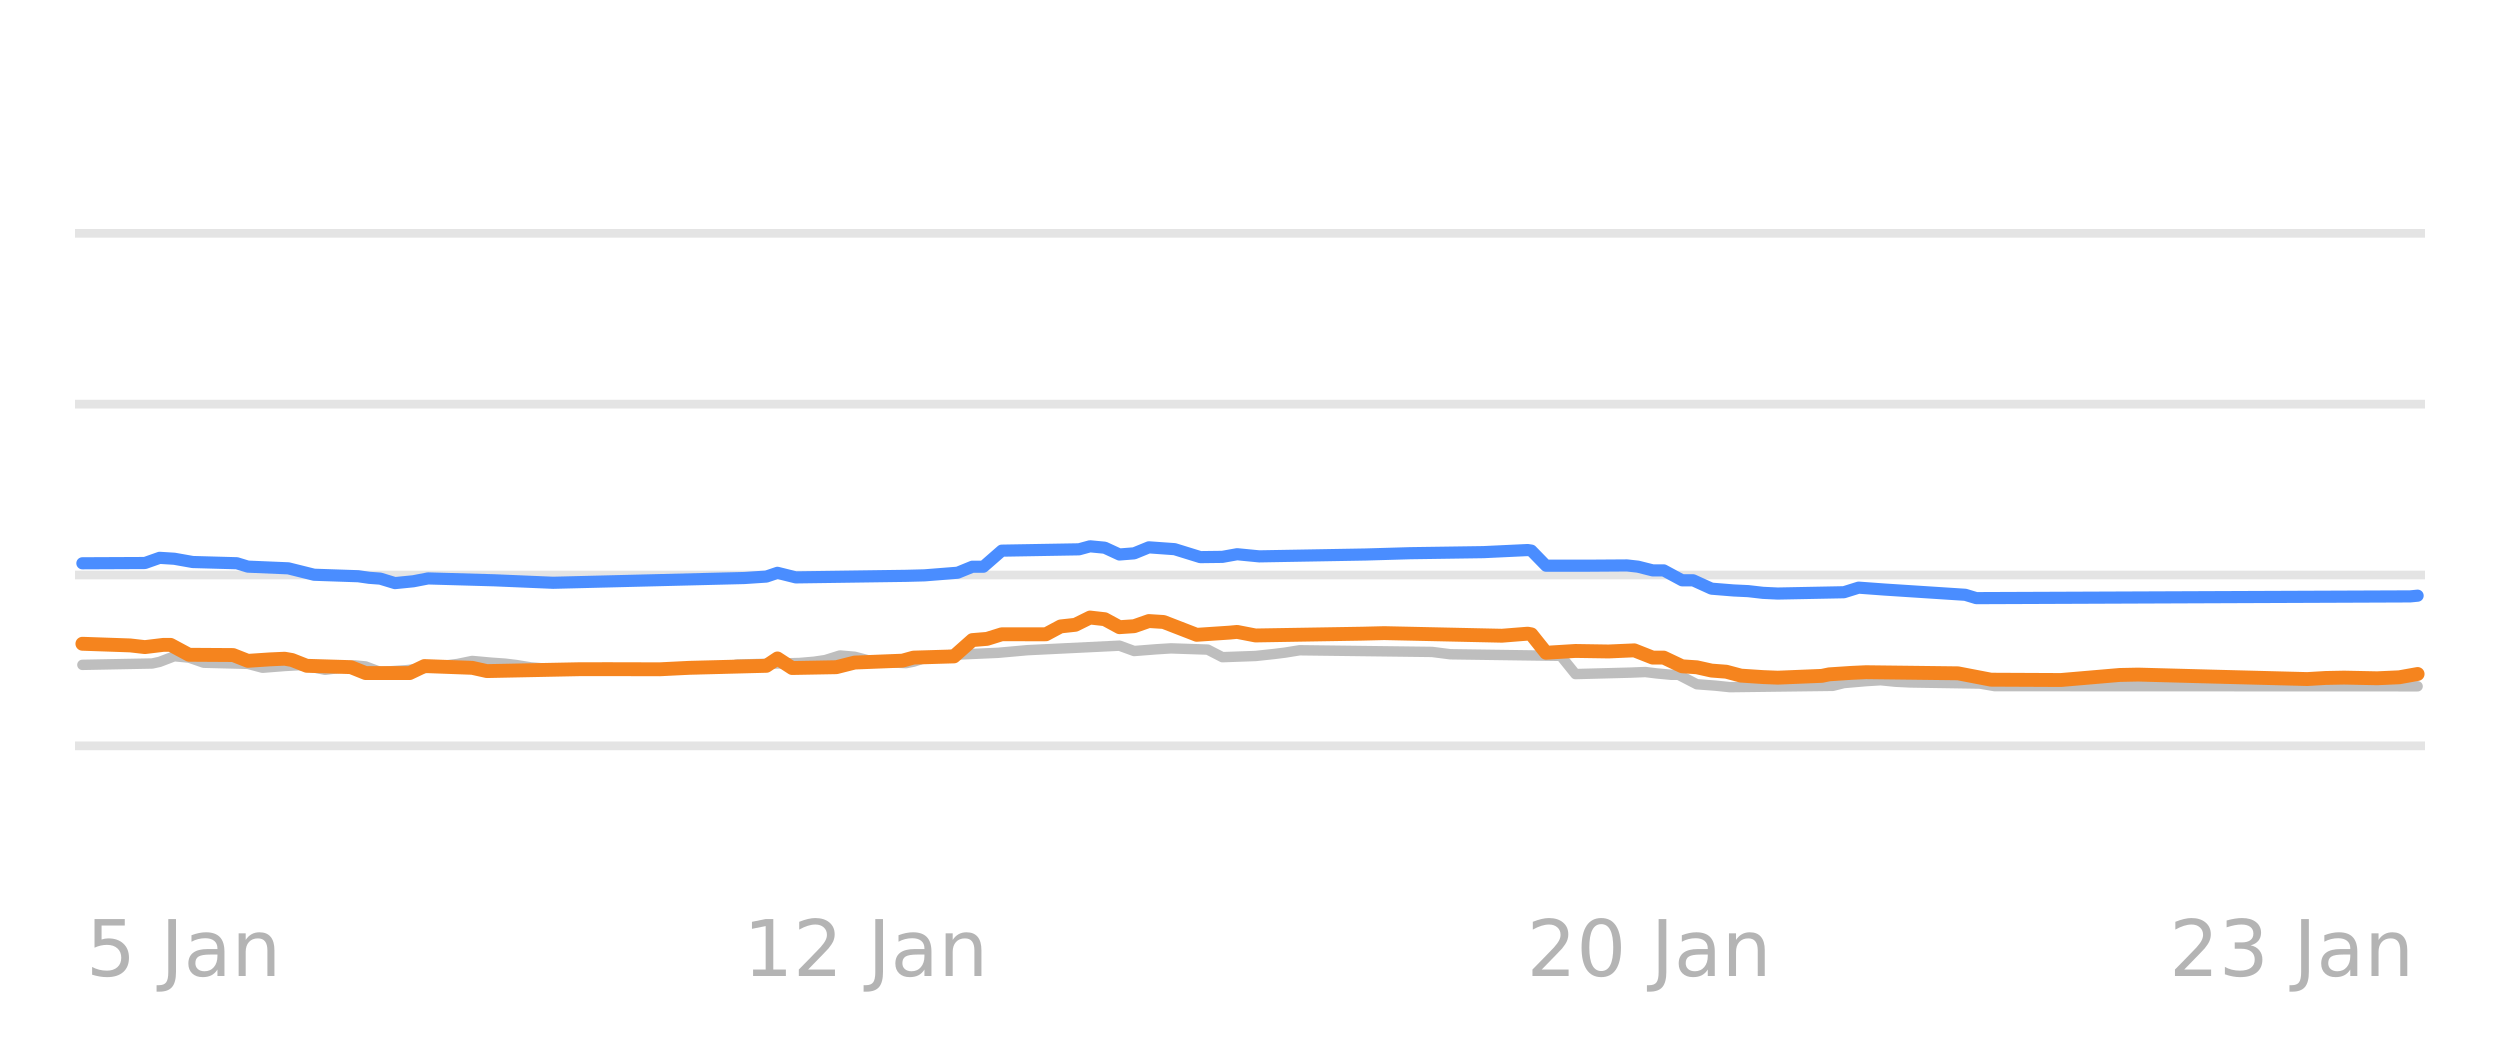
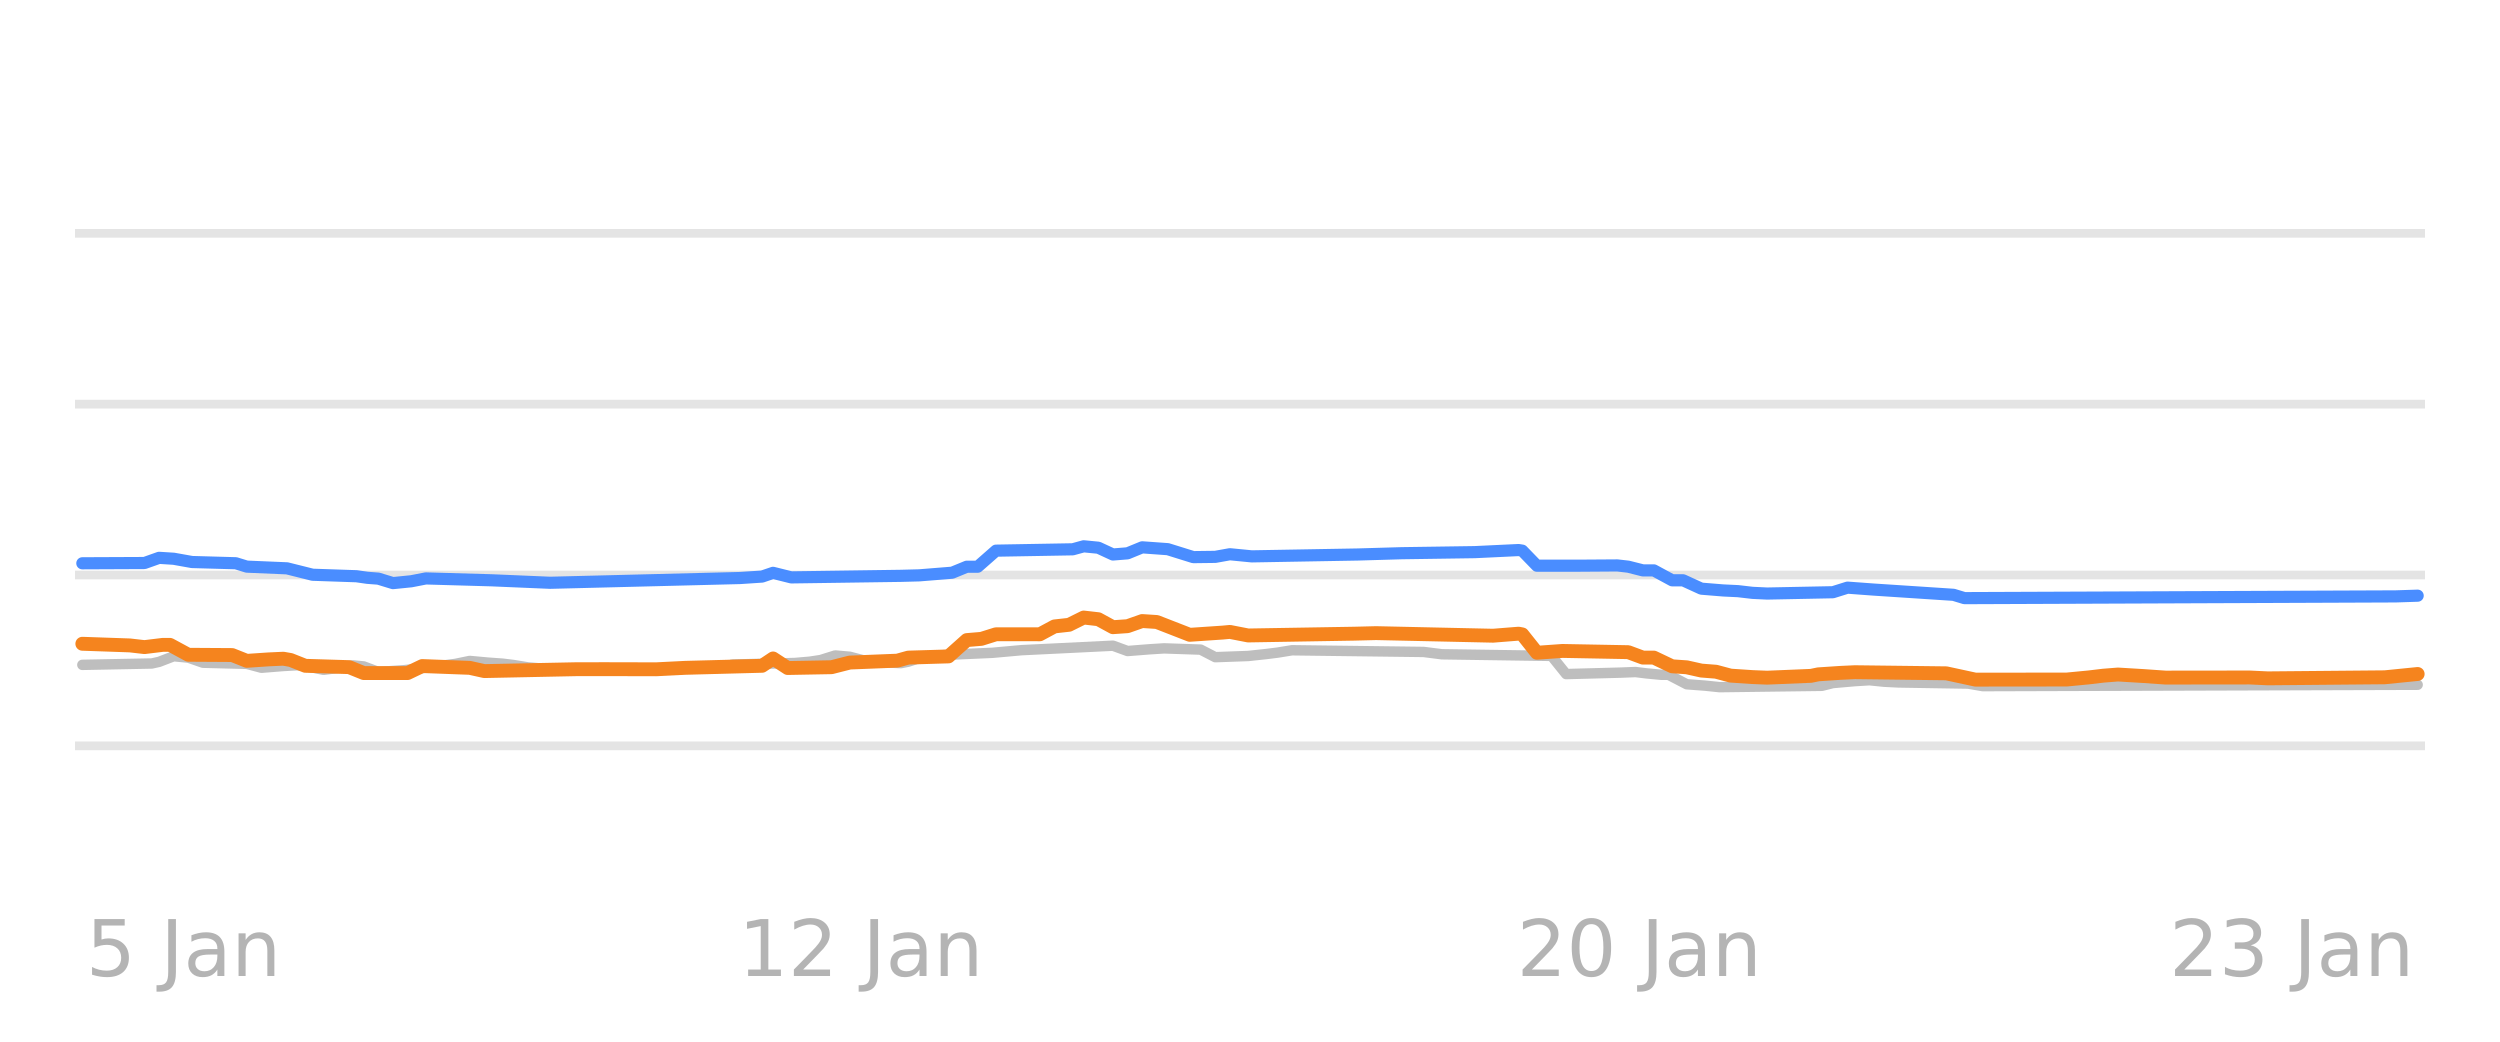
<svg xmlns="http://www.w3.org/2000/svg" xmlns:xlink="http://www.w3.org/1999/xlink" width="144pt" height="60pt" viewBox="0 0 144 60" version="1.1">
  <defs>
    <style type="text/css">*{stroke-linejoin: round; stroke-linecap: butt}</style>
  </defs>
  <g id="figure_1">
    <g id="patch_1">
      <path d="M 0 60  L 144 60  L 144 0  L 0 0  L 0 60  z " style="fill: none; opacity: 0" />
    </g>
    <g id="axes_1">
      <g id="patch_2">
        <path d="M 4.32 52.8  L 139.68 52.8  L 139.68 3.6  L 4.32 3.6  L 4.32 52.8  z " style="fill: none" />
      </g>
      <g id="matplotlib.axis_1" />
      <g id="matplotlib.axis_2" />
      <g id="line2d_1">
-         <path d="M 4.32 42.96  L 139.68 42.96  " clip-path="url(#p59c51d15db)" style="fill: none; stroke: #b2b2b2; stroke-opacity: 0.35; stroke-width: 0.5; stroke-linecap: square" />
+         <path d="M 4.32 42.96  L 139.68 42.96  " clip-path="url(#p6cbcb8521a)" style="fill: none; stroke: #b2b2b2; stroke-opacity: 0.35; stroke-width: 0.5; stroke-linecap: square" />
      </g>
      <g id="line2d_2">
-         <path d="M 4.32 33.12  L 139.68 33.12  " clip-path="url(#p59c51d15db)" style="fill: none; stroke: #b2b2b2; stroke-opacity: 0.35; stroke-width: 0.5; stroke-linecap: square" />
+         <path d="M 4.32 33.12  L 139.68 33.12  " clip-path="url(#p6cbcb8521a)" style="fill: none; stroke: #b2b2b2; stroke-opacity: 0.35; stroke-width: 0.5; stroke-linecap: square" />
      </g>
      <g id="line2d_3">
-         <path d="M 4.32 23.28  L 139.68 23.28  " clip-path="url(#p59c51d15db)" style="fill: none; stroke: #b2b2b2; stroke-opacity: 0.35; stroke-width: 0.5; stroke-linecap: square" />
+         <path d="M 4.32 23.28  L 139.68 23.28  " clip-path="url(#p6cbcb8521a)" style="fill: none; stroke: #b2b2b2; stroke-opacity: 0.35; stroke-width: 0.5; stroke-linecap: square" />
      </g>
      <g id="line2d_4">
-         <path d="M 4.32 13.44  L 139.68 13.44  " clip-path="url(#p59c51d15db)" style="fill: none; stroke: #b2b2b2; stroke-opacity: 0.35; stroke-width: 0.5; stroke-linecap: square" />
+         <path d="M 4.32 13.44  L 139.68 13.44  " clip-path="url(#p6cbcb8521a)" style="fill: none; stroke: #b2b2b2; stroke-opacity: 0.35; stroke-width: 0.5; stroke-linecap: square" />
      </g>
      <g id="line2d_5">
-         <path d="M 4.746 38.296  L 8.77 38.217  L 9.194 38.123  L 10.041 37.799  L 10.889 37.88  L 11.736 38.173  L 14.278 38.238  L 15.125 38.463  L 16.396 38.362  L 17.243 38.316  L 17.667 38.363  L 18.726 38.581  L 19.573 38.474  L 20.421 38.325  L 21.056 38.386  L 21.903 38.704  L 23.386 38.603  L 24.869 38.437  L 25.504 38.35  L 26.352 38.244  L 27.199 38.07  L 28.258 38.167  L 29.105 38.227  L 29.741 38.305  L 30.588 38.443  L 31.647 38.526  L 32.495 38.581  L 41.391 38.516  L 42.45 38.276  L 46.051 38.187  L 46.899 38.114  L 47.534 38.02  L 48.382 37.755  L 49.229 37.829  L 50.076 38.05  L 51.347 38.159  L 52.194 38.197  L 52.618 38.114  L 53.465 37.838  L 54.736 37.728  L 55.584 37.686  L 57.49 37.602  L 59.185 37.45  L 64.48 37.191  L 65.328 37.499  L 66.598 37.399  L 67.446 37.346  L 69.564 37.417  L 70.411 37.853  L 72.318 37.785  L 73.377 37.671  L 74.012 37.592  L 74.86 37.455  L 82.485 37.551  L 83.544 37.686  L 89.899 37.777  L 90.746 38.827  L 93.924 38.743  L 94.771 38.709  L 95.407 38.787  L 96.254 38.867  L 96.678 38.867  L 97.737 39.413  L 98.796 39.492  L 99.643 39.58  L 105.574 39.504  L 106.21 39.344  L 107.481 39.234  L 108.328 39.181  L 109.175 39.267  L 110.023 39.309  L 114.047 39.374  L 114.894 39.521  L 139.254 39.531  L 139.254 39.531  " clip-path="url(#p59c51d15db)" style="fill: none; stroke: #bebebe; stroke-width: 0.6; stroke-linecap: round" />
+         <path d="M 4.743 38.296  L 8.743 38.217  L 9.164 38.123  L 10.006 37.799  L 10.848 37.88  L 11.69 38.173  L 14.216 38.238  L 15.058 38.463  L 16.321 38.362  L 17.163 38.316  L 17.584 38.363  L 18.636 38.581  L 19.478 38.474  L 20.321 38.325  L 20.952 38.386  L 21.794 38.704  L 23.268 38.603  L 24.741 38.437  L 25.373 38.35  L 26.215 38.243  L 27.057 38.07  L 28.109 38.167  L 28.951 38.227  L 29.583 38.305  L 30.425 38.443  L 31.477 38.526  L 32.319 38.581  L 41.161 38.515  L 42.213 38.276  L 45.792 38.187  L 46.634 38.114  L 47.265 38.019  L 48.107 37.755  L 48.949 37.829  L 49.792 38.05  L 51.055 38.159  L 51.897 38.197  L 52.318 38.113  L 53.16 37.838  L 54.423 37.728  L 55.265 37.686  L 57.159 37.602  L 58.843 37.45  L 64.106 37.192  L 64.948 37.499  L 66.211 37.399  L 67.053 37.346  L 69.158 37.418  L 70 37.853  L 71.895 37.785  L 72.947 37.671  L 73.579 37.592  L 74.421 37.455  L 81.999 37.552  L 83.052 37.686  L 89.367 37.78  L 90.209 38.827  L 93.366 38.743  L 94.208 38.709  L 94.84 38.787  L 95.682 38.867  L 96.103 38.867  L 97.156 39.413  L 98.208 39.493  L 99.05 39.58  L 104.944 39.503  L 105.576 39.344  L 106.839 39.233  L 107.681 39.181  L 108.523 39.267  L 109.365 39.309  L 113.365 39.375  L 114.207 39.521  L 139.257 39.442  L 139.257 39.442  " clip-path="url(#p6cbcb8521a)" style="fill: none; stroke: #bebebe; stroke-width: 0.6; stroke-linecap: round" />
      </g>
      <g id="line2d_6">
-         <path d="M 4.746 32.446  L 8.347 32.43  L 9.194 32.131  L 10.041 32.184  L 11.1 32.372  L 13.642 32.443  L 14.278 32.638  L 16.608 32.736  L 18.091 33.105  L 20.633 33.191  L 21.268 33.282  L 21.903 33.329  L 22.751 33.587  L 23.81 33.481  L 24.657 33.317  L 28.47 33.425  L 31.859 33.568  L 42.874 33.294  L 44.145 33.21  L 44.781 32.994  L 45.84 33.258  L 52.194 33.168  L 53.254 33.14  L 55.16 32.989  L 56.007 32.643  L 56.643 32.643  L 57.702 31.718  L 62.15 31.641  L 62.786 31.467  L 63.633 31.548  L 64.48 31.939  L 65.328 31.872  L 66.175 31.526  L 67.658 31.632  L 69.14 32.091  L 70.411 32.075  L 71.259 31.923  L 72.53 32.047  L 78.672 31.939  L 81.214 31.865  L 85.451 31.803  L 87.993 31.683  L 88.205 31.715  L 89.052 32.585  L 91.382 32.585  L 93.712 32.569  L 94.348 32.64  L 95.195 32.854  L 95.83 32.854  L 96.889 33.425  L 97.525 33.425  L 98.584 33.907  L 99.855 34.01  L 100.702 34.05  L 101.55 34.148  L 102.397 34.188  L 106.21 34.113  L 107.057 33.848  L 108.54 33.957  L 113.2 34.26  L 113.835 34.453  L 138.831 34.352  L 139.254 34.311  L 139.254 34.311  " clip-path="url(#p59c51d15db)" style="fill: none; stroke: #4a8dff; stroke-width: 0.7; stroke-linecap: round" />
+         <path d="M 4.743 32.446  L 8.322 32.43  L 9.164 32.131  L 10.006 32.184  L 11.058 32.372  L 13.584 32.443  L 14.216 32.638  L 16.531 32.736  L 18.005 33.105  L 20.531 33.191  L 21.163 33.282  L 21.794 33.33  L 22.636 33.587  L 23.689 33.481  L 24.531 33.317  L 28.32 33.425  L 31.688 33.568  L 42.634 33.294  L 43.897 33.21  L 44.529 32.995  L 45.581 33.258  L 51.897 33.168  L 52.949 33.14  L 54.844 32.988  L 55.686 32.643  L 56.317 32.643  L 57.37 31.718  L 61.79 31.64  L 62.422 31.467  L 63.264 31.549  L 64.106 31.939  L 64.948 31.871  L 65.79 31.526  L 67.264 31.632  L 68.737 32.091  L 70 32.075  L 70.842 31.924  L 72.105 32.047  L 78.21 31.939  L 80.736 31.865  L 84.946 31.803  L 87.472 31.683  L 87.683 31.717  L 88.525 32.585  L 90.84 32.585  L 93.156 32.569  L 93.787 32.641  L 94.63 32.854  L 95.261 32.854  L 96.314 33.425  L 96.945 33.425  L 97.998 33.907  L 99.261 34.01  L 100.103 34.05  L 100.945 34.148  L 101.787 34.188  L 105.576 34.112  L 106.418 33.848  L 107.891 33.957  L 112.523 34.261  L 113.154 34.453  L 137.994 34.352  L 139.257 34.311  L 139.257 34.311  " clip-path="url(#p6cbcb8521a)" style="fill: none; stroke: #4a8dff; stroke-width: 0.7; stroke-linecap: round" />
      </g>
      <g id="line2d_7">
-         <path d="M 4.746 37.081  L 7.499 37.176  L 8.347 37.273  L 9.406 37.145  L 9.829 37.145  L 10.889 37.715  L 13.43 37.731  L 14.278 38.065  L 15.549 37.98  L 16.396 37.942  L 16.82 38.016  L 17.667 38.35  L 20.209 38.427  L 21.056 38.768  L 23.598 38.769  L 24.445 38.365  L 27.199 38.467  L 28.046 38.655  L 33.342 38.547  L 35.037 38.544  L 38.002 38.551  L 39.697 38.467  L 44.145 38.351  L 44.781 37.927  L 45.628 38.478  L 48.17 38.431  L 49.229 38.163  L 51.983 38.054  L 52.618 37.878  L 54.948 37.809  L 56.007 36.869  L 56.855 36.799  L 57.702 36.534  L 60.244 36.536  L 61.091 36.082  L 61.938 35.989  L 62.786 35.57  L 63.633 35.666  L 64.48 36.126  L 65.328 36.069  L 66.175 35.772  L 67.022 35.826  L 68.929 36.565  L 70.835 36.438  L 71.259 36.398  L 72.318 36.603  L 78.461 36.5  L 79.732 36.468  L 86.51 36.618  L 87.993 36.5  L 88.205 36.538  L 89.052 37.599  L 90.746 37.495  L 92.653 37.525  L 94.136 37.46  L 95.195 37.878  L 95.83 37.878  L 96.889 38.379  L 97.737 38.436  L 98.584 38.625  L 99.431 38.69  L 100.279 38.916  L 101.55 39  L 102.397 39.034  L 104.939 38.93  L 105.362 38.842  L 106.633 38.758  L 107.481 38.719  L 112.776 38.783  L 114.683 39.15  L 118.707 39.169  L 122.097 38.878  L 123.156 38.856  L 127.604 38.976  L 132.9 39.114  L 133.959 39.051  L 135.018 39.03  L 136.924 39.069  L 138.195 39.012  L 139.254 38.822  L 139.254 38.822  " clip-path="url(#p59c51d15db)" style="fill: none; stroke: #f5841e; stroke-width: 0.8; stroke-linecap: round" />
+         <path d="M 4.743 37.081  L 7.48 37.176  L 8.322 37.273  L 9.374 37.145  L 9.795 37.145  L 10.848 37.715  L 13.374 37.731  L 14.216 38.065  L 15.479 37.98  L 16.321 37.942  L 16.742 38.016  L 17.584 38.35  L 20.11 38.427  L 20.952 38.768  L 23.478 38.768  L 24.32 38.365  L 27.057 38.468  L 27.899 38.655  L 33.161 38.547  L 34.846 38.544  L 37.793 38.551  L 39.477 38.467  L 43.897 38.35  L 44.529 37.928  L 45.371 38.478  L 47.897 38.431  L 48.949 38.163  L 51.686 38.054  L 52.318 37.878  L 54.633 37.809  L 55.686 36.869  L 56.528 36.798  L 57.37 36.534  L 59.896 36.535  L 60.738 36.082  L 61.58 35.988  L 62.422 35.57  L 63.264 35.667  L 64.106 36.126  L 64.948 36.068  L 65.79 35.772  L 66.632 35.827  L 68.527 36.565  L 70.421 36.437  L 70.842 36.398  L 71.895 36.603  L 77.999 36.5  L 79.262 36.468  L 85.999 36.617  L 87.472 36.5  L 87.683 36.541  L 88.525 37.599  L 89.998 37.494  L 93.787 37.565  L 94.63 37.878  L 95.261 37.878  L 96.314 38.379  L 97.156 38.437  L 97.998 38.625  L 98.84 38.691  L 99.682 38.916  L 100.945 39  L 101.787 39.034  L 104.313 38.929  L 104.734 38.842  L 105.997 38.758  L 106.839 38.719  L 112.102 38.783  L 113.786 39.147  L 119.048 39.141  L 120.311 39.019  L 121.153 38.919  L 121.995 38.852  L 123.469 38.941  L 124.732 39.029  L 129.574 39.023  L 130.626 39.073  L 137.362 39.012  L 139.257 38.822  L 139.257 38.822  " clip-path="url(#p6cbcb8521a)" style="fill: none; stroke: #f5841e; stroke-width: 0.8; stroke-linecap: round" />
      </g>
      <g id="text_1">
-         <g style="fill: #8c8c8c; opacity: 0.65" transform="translate(4.958491 56.2193) scale(0.045 -0.045)">
+         <g style="fill: #8c8c8c; opacity: 0.65" transform="translate(4.9545 56.2193) scale(0.045 -0.045)">
          <defs>
            <path id="DejaVuSans-35" d="M 691 4666  L 3169 4666  L 3169 4134  L 1269 4134  L 1269 2991  Q 1406 3038 1543 3061  Q 1681 3084 1819 3084  Q 2600 3084 3056 2656  Q 3513 2228 3513 1497  Q 3513 744 3044 326  Q 2575 -91 1722 -91  Q 1428 -91 1123 -41  Q 819 9 494 109  L 494 744  Q 775 591 1075 516  Q 1375 441 1709 441  Q 2250 441 2565 725  Q 2881 1009 2881 1497  Q 2881 1984 2565 2268  Q 2250 2553 1709 2553  Q 1456 2553 1204 2497  Q 953 2441 691 2322  L 691 4666  z " transform="scale(0.015625)" />
            <path id="DejaVuSans-20" transform="scale(0.015625)" />
            <path id="DejaVuSans-4a" d="M 628 4666  L 1259 4666  L 1259 325  Q 1259 -519 939 -900  Q 619 -1281 -91 -1281  L -331 -1281  L -331 -750  L -134 -750  Q 284 -750 456 -515  Q 628 -281 628 325  L 628 4666  z " transform="scale(0.015625)" />
            <path id="DejaVuSans-61" d="M 2194 1759  Q 1497 1759 1228 1600  Q 959 1441 959 1056  Q 959 750 1161 570  Q 1363 391 1709 391  Q 2188 391 2477 730  Q 2766 1069 2766 1631  L 2766 1759  L 2194 1759  z M 3341 1997  L 3341 0  L 2766 0  L 2766 531  Q 2569 213 2275 61  Q 1981 -91 1556 -91  Q 1019 -91 701 211  Q 384 513 384 1019  Q 384 1609 779 1909  Q 1175 2209 1959 2209  L 2766 2209  L 2766 2266  Q 2766 2663 2505 2880  Q 2244 3097 1772 3097  Q 1472 3097 1187 3025  Q 903 2953 641 2809  L 641 3341  Q 956 3463 1253 3523  Q 1550 3584 1831 3584  Q 2591 3584 2966 3190  Q 3341 2797 3341 1997  z " transform="scale(0.015625)" />
            <path id="DejaVuSans-6e" d="M 3513 2113  L 3513 0  L 2938 0  L 2938 2094  Q 2938 2591 2744 2837  Q 2550 3084 2163 3084  Q 1697 3084 1428 2787  Q 1159 2491 1159 1978  L 1159 0  L 581 0  L 581 3500  L 1159 3500  L 1159 2956  Q 1366 3272 1645 3428  Q 1925 3584 2291 3584  Q 2894 3584 3203 3211  Q 3513 2838 3513 2113  z " transform="scale(0.015625)" />
          </defs>
          <use xlink:href="#DejaVuSans-35" />
          <use xlink:href="#DejaVuSans-20" transform="translate(63.62305 0)" />
          <use xlink:href="#DejaVuSans-4a" transform="translate(95.41016 0)" />
          <use xlink:href="#DejaVuSans-61" transform="translate(124.9023 0)" />
          <use xlink:href="#DejaVuSans-6e" transform="translate(186.1816 0)" />
        </g>
      </g>
      <g id="text_2">
-         <g style="fill: #8c8c8c; opacity: 0.65" transform="translate(42.81894 56.2193) scale(0.045 -0.045)">
+         <g style="fill: #8c8c8c; opacity: 0.65" transform="translate(42.53428 56.2193) scale(0.045 -0.045)">
          <defs>
            <path id="DejaVuSans-31" d="M 794 531  L 1825 531  L 1825 4091  L 703 3866  L 703 4441  L 1819 4666  L 2450 4666  L 2450 531  L 3481 531  L 3481 0  L 794 0  L 794 531  z " transform="scale(0.015625)" />
            <path id="DejaVuSans-32" d="M 1228 531  L 3431 531  L 3431 0  L 469 0  L 469 531  Q 828 903 1448 1529  Q 2069 2156 2228 2338  Q 2531 2678 2651 2914  Q 2772 3150 2772 3378  Q 2772 3750 2511 3984  Q 2250 4219 1831 4219  Q 1534 4219 1204 4116  Q 875 4013 500 3803  L 500 4441  Q 881 4594 1212 4672  Q 1544 4750 1819 4750  Q 2544 4750 2975 4387  Q 3406 4025 3406 3419  Q 3406 3131 3298 2873  Q 3191 2616 2906 2266  Q 2828 2175 2409 1742  Q 1991 1309 1228 531  z " transform="scale(0.015625)" />
          </defs>
          <use xlink:href="#DejaVuSans-31" />
          <use xlink:href="#DejaVuSans-32" transform="translate(63.62305 0)" />
          <use xlink:href="#DejaVuSans-20" transform="translate(127.2461 0)" />
          <use xlink:href="#DejaVuSans-4a" transform="translate(159.0332 0)" />
          <use xlink:href="#DejaVuSans-61" transform="translate(188.5254 0)" />
          <use xlink:href="#DejaVuSans-6e" transform="translate(249.8047 0)" />
        </g>
      </g>
      <g id="text_3">
-         <g style="fill: #8c8c8c; opacity: 0.65" transform="translate(87.93894 56.2193) scale(0.045 -0.045)">
+         <g style="fill: #8c8c8c; opacity: 0.65" transform="translate(87.37228 56.2193) scale(0.045 -0.045)">
          <defs>
            <path id="DejaVuSans-30" d="M 2034 4250  Q 1547 4250 1301 3770  Q 1056 3291 1056 2328  Q 1056 1369 1301 889  Q 1547 409 2034 409  Q 2525 409 2770 889  Q 3016 1369 3016 2328  Q 3016 3291 2770 3770  Q 2525 4250 2034 4250  z M 2034 4750  Q 2819 4750 3233 4129  Q 3647 3509 3647 2328  Q 3647 1150 3233 529  Q 2819 -91 2034 -91  Q 1250 -91 836 529  Q 422 1150 422 2328  Q 422 3509 836 4129  Q 1250 4750 2034 4750  z " transform="scale(0.015625)" />
          </defs>
          <use xlink:href="#DejaVuSans-32" />
          <use xlink:href="#DejaVuSans-30" transform="translate(63.62305 0)" />
          <use xlink:href="#DejaVuSans-20" transform="translate(127.2461 0)" />
          <use xlink:href="#DejaVuSans-4a" transform="translate(159.0332 0)" />
          <use xlink:href="#DejaVuSans-61" transform="translate(188.5254 0)" />
          <use xlink:href="#DejaVuSans-6e" transform="translate(249.8047 0)" />
        </g>
      </g>
      <g id="text_4">
-         <g style="fill: #8c8c8c; opacity: 0.65" transform="translate(124.9481 56.2193) scale(0.045 -0.045)">
+         <g style="fill: #8c8c8c; opacity: 0.65" transform="translate(124.9521 56.2193) scale(0.045 -0.045)">
          <defs>
            <path id="DejaVuSans-33" d="M 2597 2516  Q 3050 2419 3304 2112  Q 3559 1806 3559 1356  Q 3559 666 3084 287  Q 2609 -91 1734 -91  Q 1441 -91 1130 -33  Q 819 25 488 141  L 488 750  Q 750 597 1062 519  Q 1375 441 1716 441  Q 2309 441 2620 675  Q 2931 909 2931 1356  Q 2931 1769 2642 2001  Q 2353 2234 1838 2234  L 1294 2234  L 1294 2753  L 1863 2753  Q 2328 2753 2575 2939  Q 2822 3125 2822 3475  Q 2822 3834 2567 4026  Q 2313 4219 1838 4219  Q 1578 4219 1281 4162  Q 984 4106 628 3988  L 628 4550  Q 988 4650 1302 4700  Q 1616 4750 1894 4750  Q 2613 4750 3031 4423  Q 3450 4097 3450 3541  Q 3450 3153 3228 2886  Q 3006 2619 2597 2516  z " transform="scale(0.015625)" />
          </defs>
          <use xlink:href="#DejaVuSans-32" />
          <use xlink:href="#DejaVuSans-33" transform="translate(63.62305 0)" />
          <use xlink:href="#DejaVuSans-20" transform="translate(127.2461 0)" />
          <use xlink:href="#DejaVuSans-4a" transform="translate(159.0332 0)" />
          <use xlink:href="#DejaVuSans-61" transform="translate(188.5254 0)" />
          <use xlink:href="#DejaVuSans-6e" transform="translate(249.8047 0)" />
        </g>
      </g>
    </g>
  </g>
  <defs>
-     <clipPath id="p59c51d15db">
+     <clipPath id="p6cbcb8521a">
      <rect x="4.32" y="3.6" width="135.36" height="49.2" />
    </clipPath>
  </defs>
</svg>
